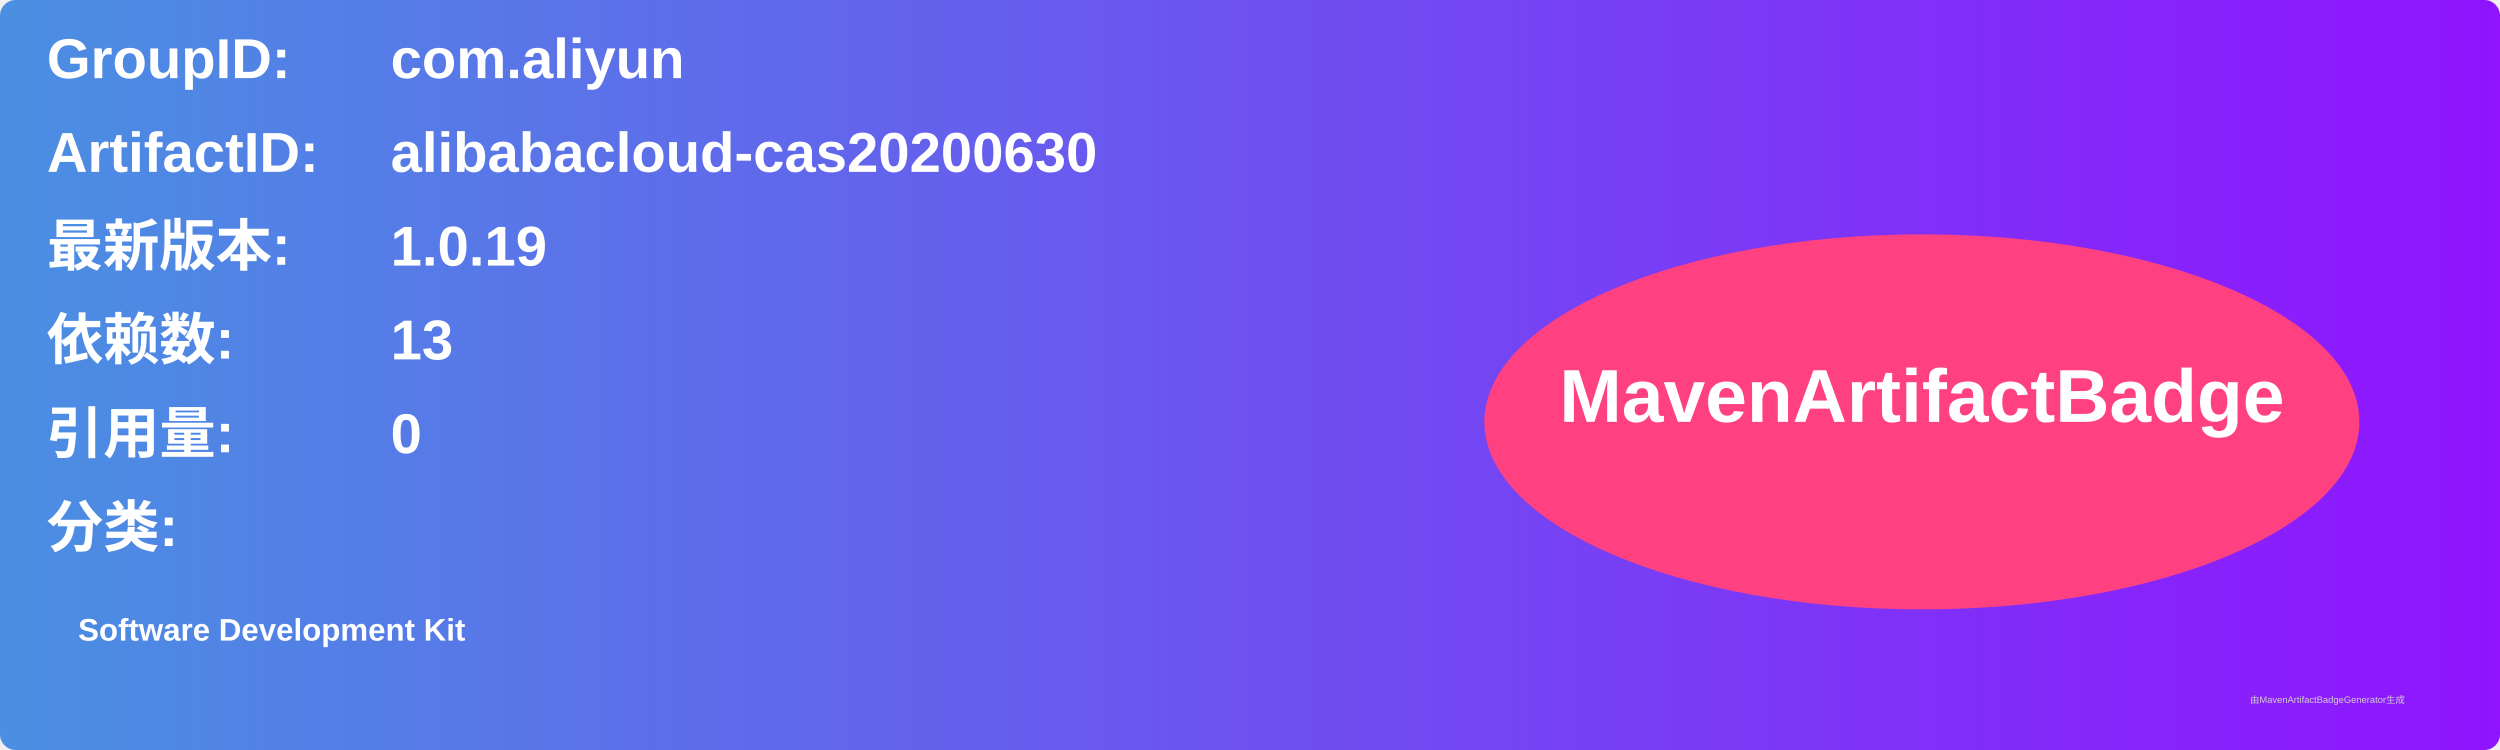
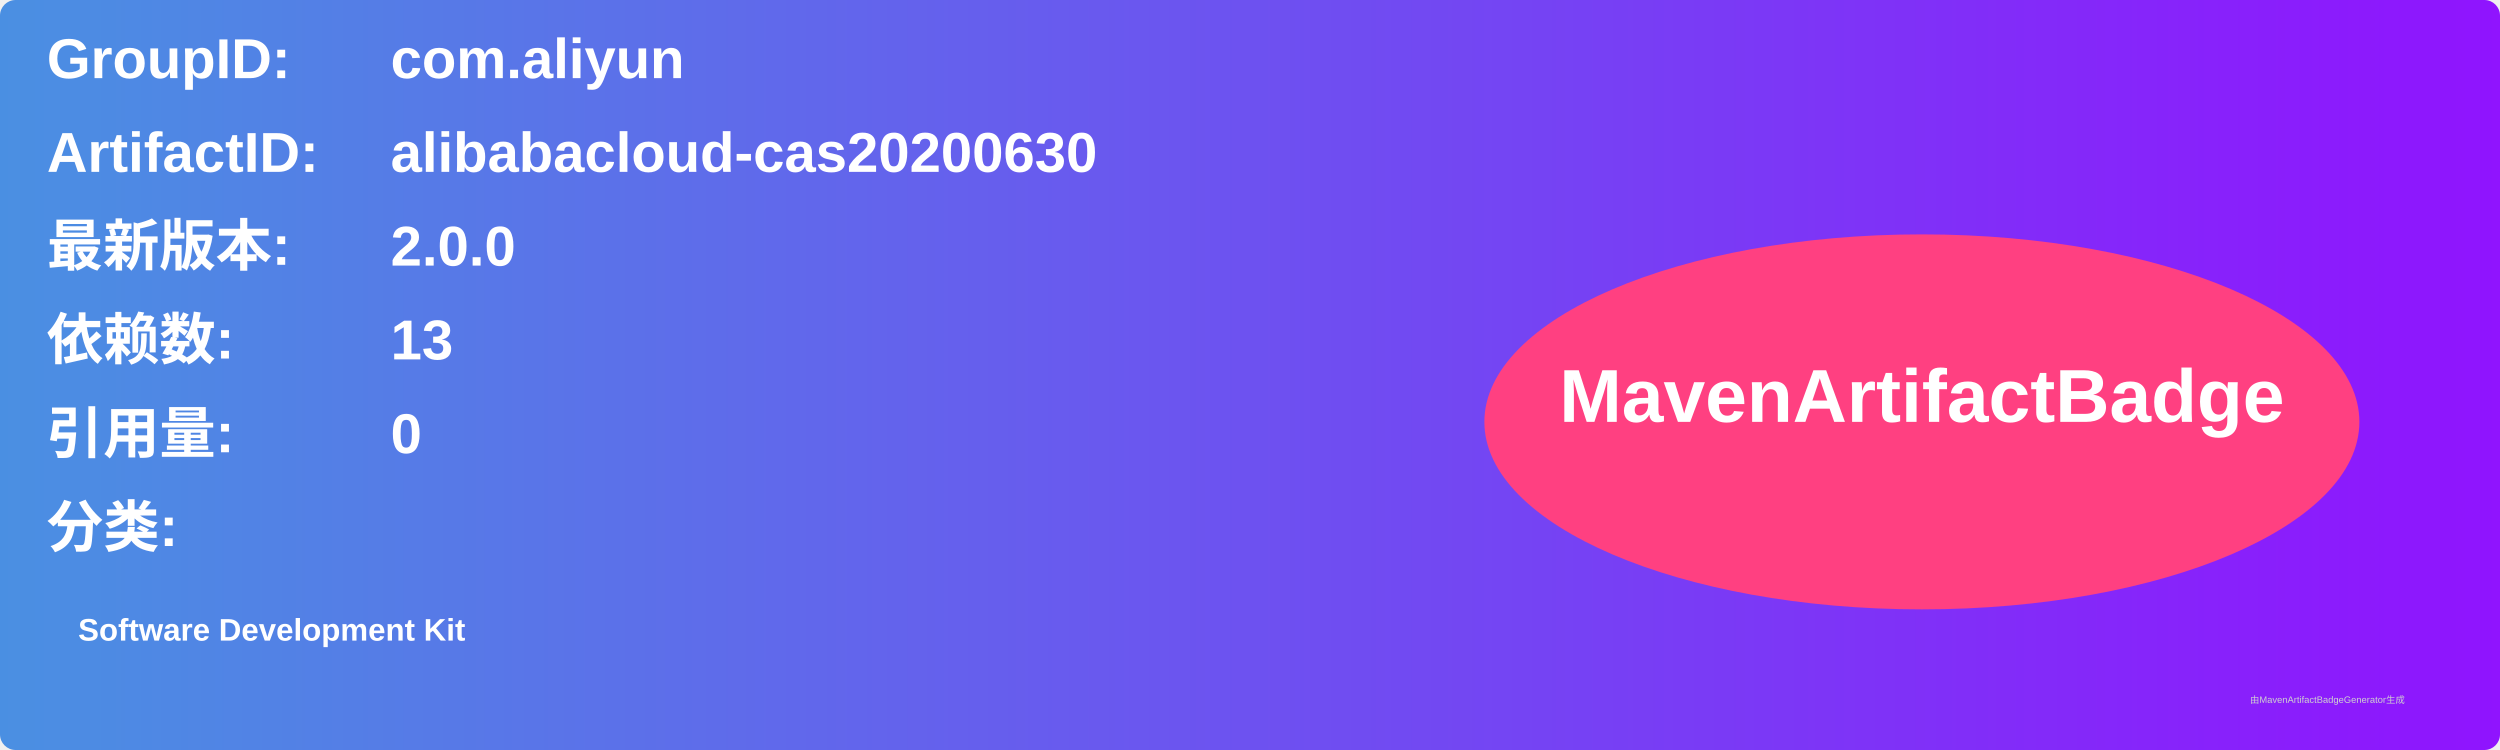
<svg xmlns="http://www.w3.org/2000/svg" width="800" height="240" viewBox="0 0 800 240">
  <linearGradient id="grad" x1="0%" y1="0%" x2="100%" y2="0%">
    <stop offset="0%" stop-color="#4a90e2" />
    <stop offset="100%" stop-color="#9013fe" />
  </linearGradient>
  <rect width="100%" height="100%" rx="5" ry="5" fill="url(#grad)" />
  <g transform="translate(15, 15)">
    <text x="0" y="10" font-family="Arial" font-size="18" fill="white" font-weight="bold" width="260">GroupID:</text>
    <text x="110" y="10" font-family="Arial" font-size="18" fill="white" font-weight="bold" width="460">com.aliyun</text>
    <text x="0" y="40" font-family="Arial" font-size="18" fill="white" font-weight="bold" width="260">ArtifactID:</text>
    <text x="110" y="40" font-family="Arial" font-size="18" fill="white" font-weight="bold" width="460">alibabacloud-cas20200630</text>
    <text x="0" y="70" font-family="Arial" font-size="18" fill="white" font-weight="bold">最新版本:</text>
    <text x="110" y="70" font-family="Arial" font-size="18" fill="white" font-weight="bold">
-       <tspan font-weight="bold">1.0.19</tspan>
+       <tspan font-weight="bold">2.0.0</tspan>
    </text>
    <text x="0" y="100" font-family="Arial" font-size="18" fill="white" font-weight="bold">依赖数: </text>
    <text x="110" y="100" font-family="Arial" font-size="18" fill="white">
      <tspan font-weight="bold">13</tspan>
    </text>
    <text x="0" y="130" font-family="Arial" font-size="18" fill="white" font-weight="bold">引用量: </text>
    <text x="110" y="130" font-family="Arial" font-size="18" fill="white">
      <tspan font-weight="bold">0</tspan>
    </text>
    <text x="0" y="160" font-family="Arial" font-size="18" fill="white" font-weight="bold">分类:</text>
    <text x="10" y="190" font-family="Arial" font-size="10" fill="white">
      <tspan font-weight="bold">Software Development Kit</tspan>
    </text>
    <ellipse cx="600" cy="120" rx="140" ry="60" fill="#ff4081" />
    <text x="600" y="120" text-anchor="middle" font-family="Arial" font-size="24" fill="white" font-weight="bold">MavenArtifactBadge</text>
  </g>
  <text x="720" y="225" font-family="Arial" font-size="3" fill="#d0d0d0">由MavenArtifactBadgeGenerator生成</text>
</svg>
